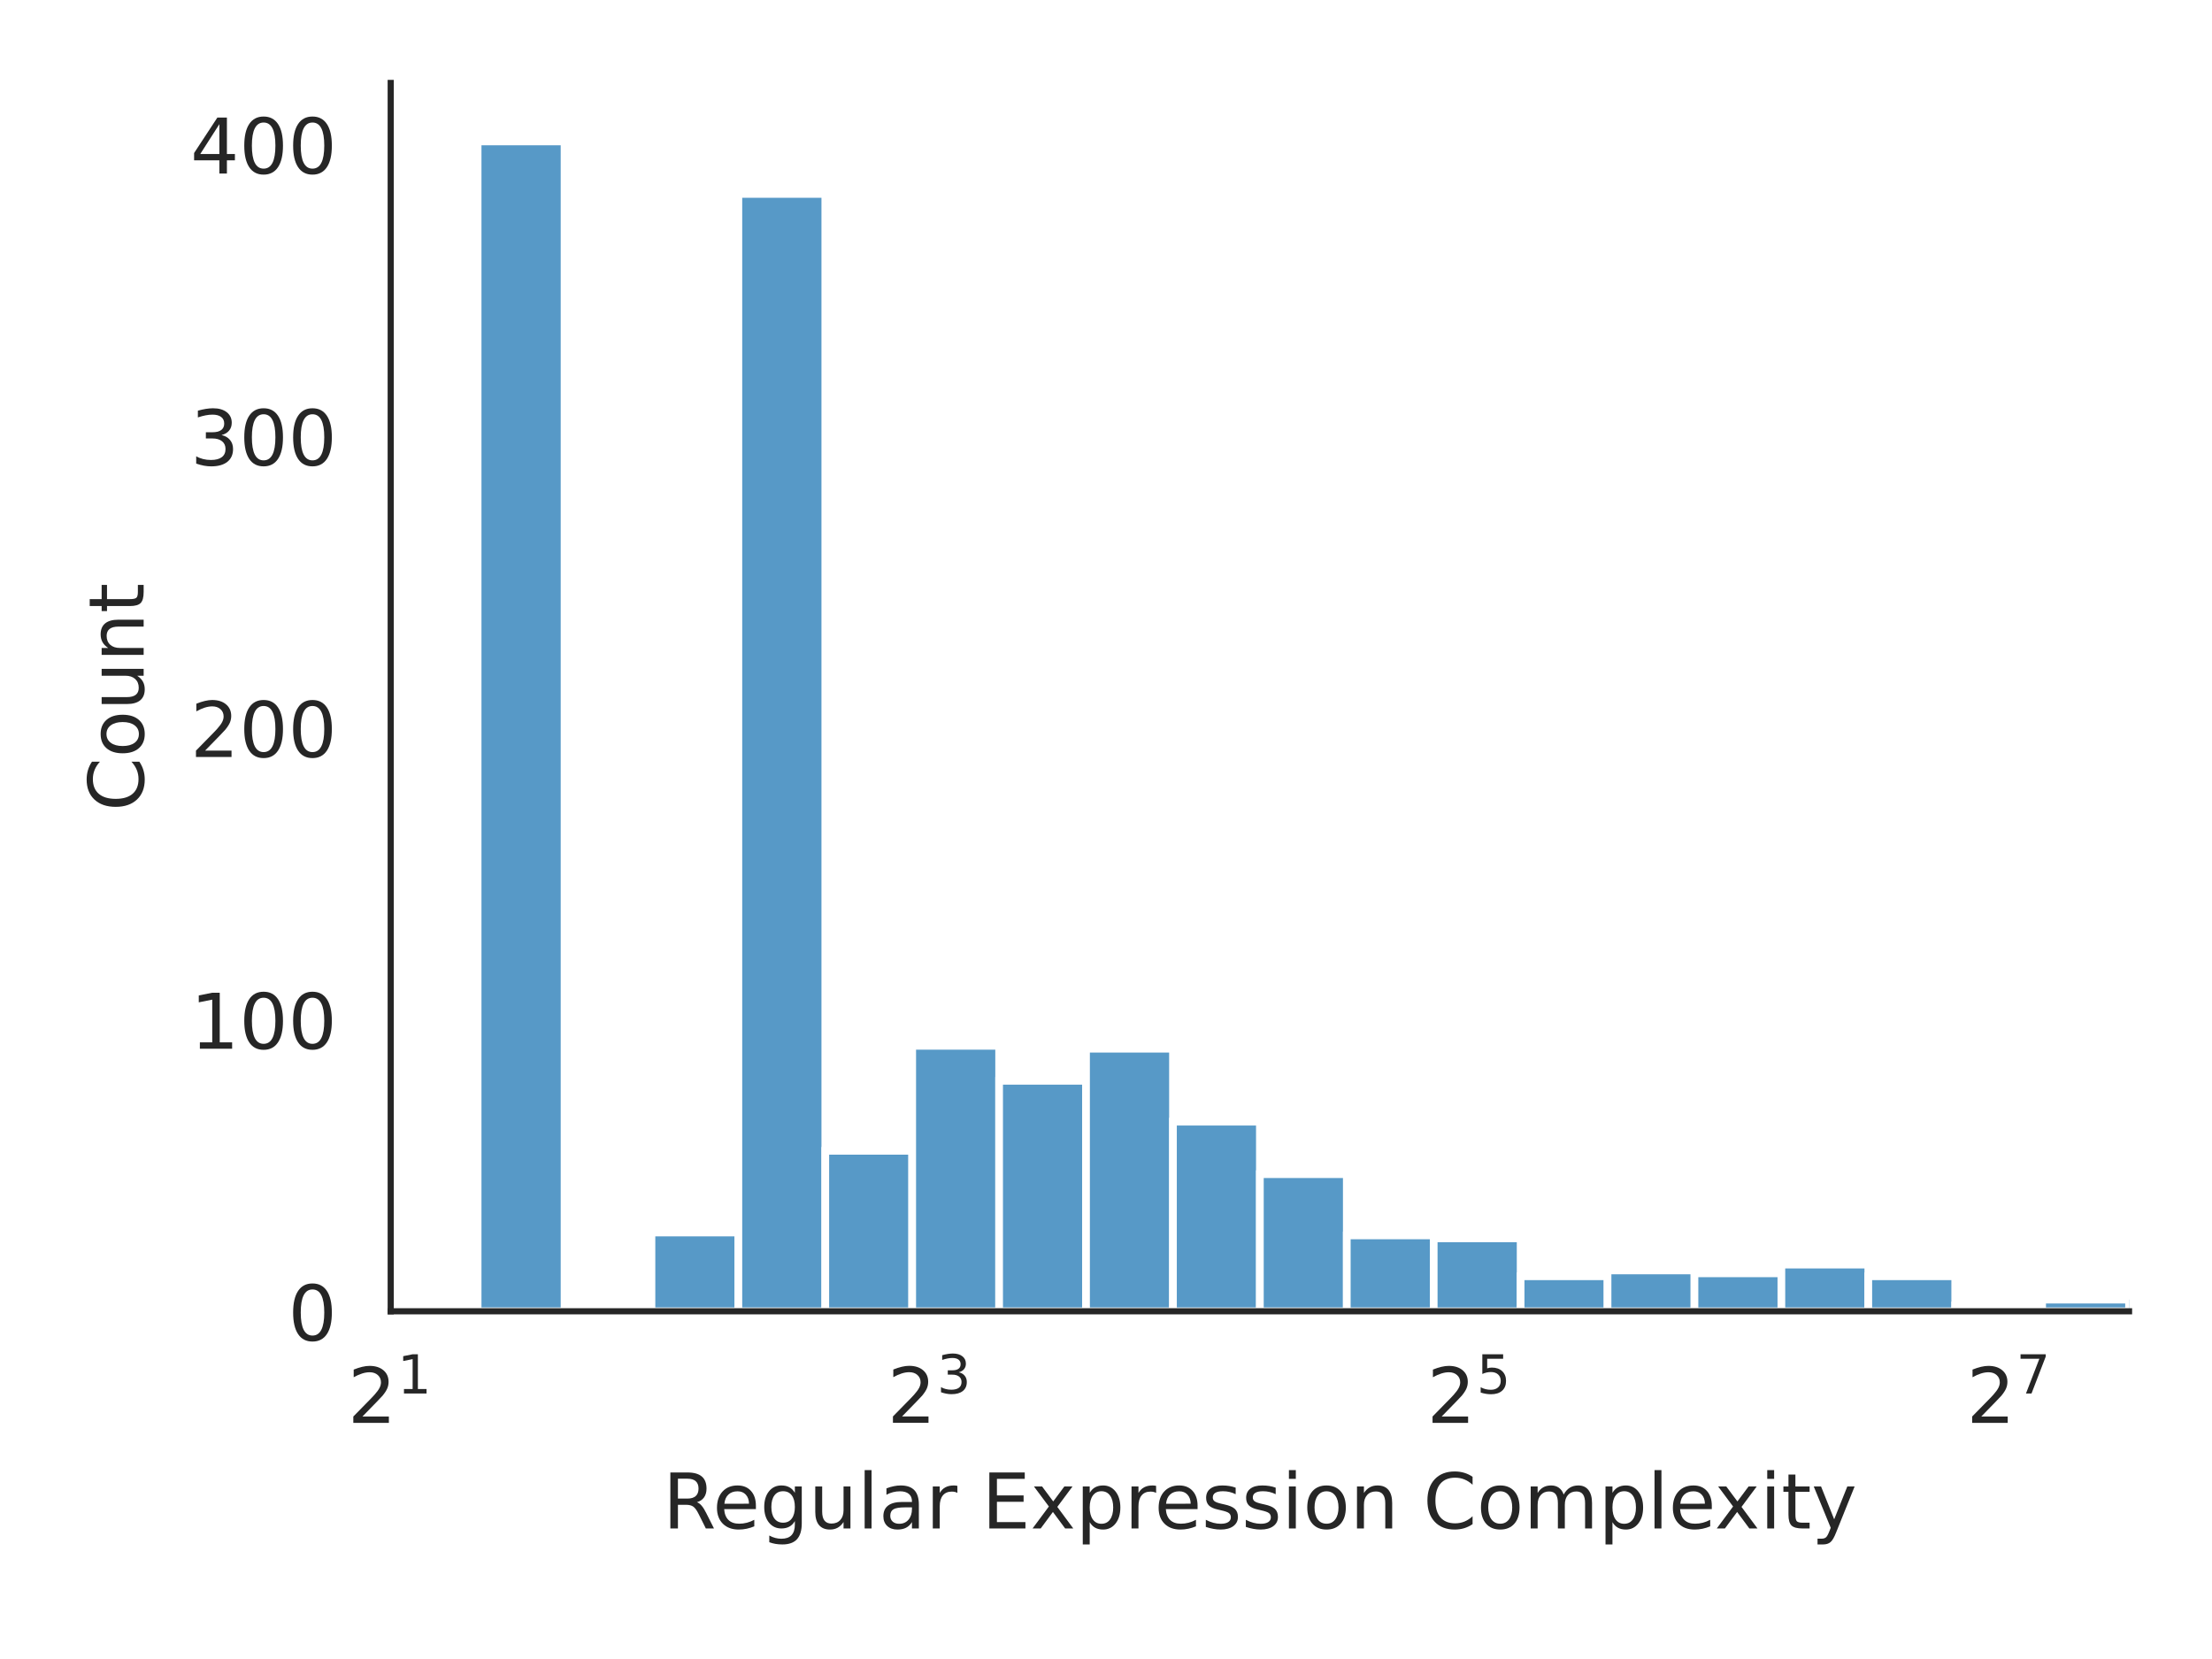
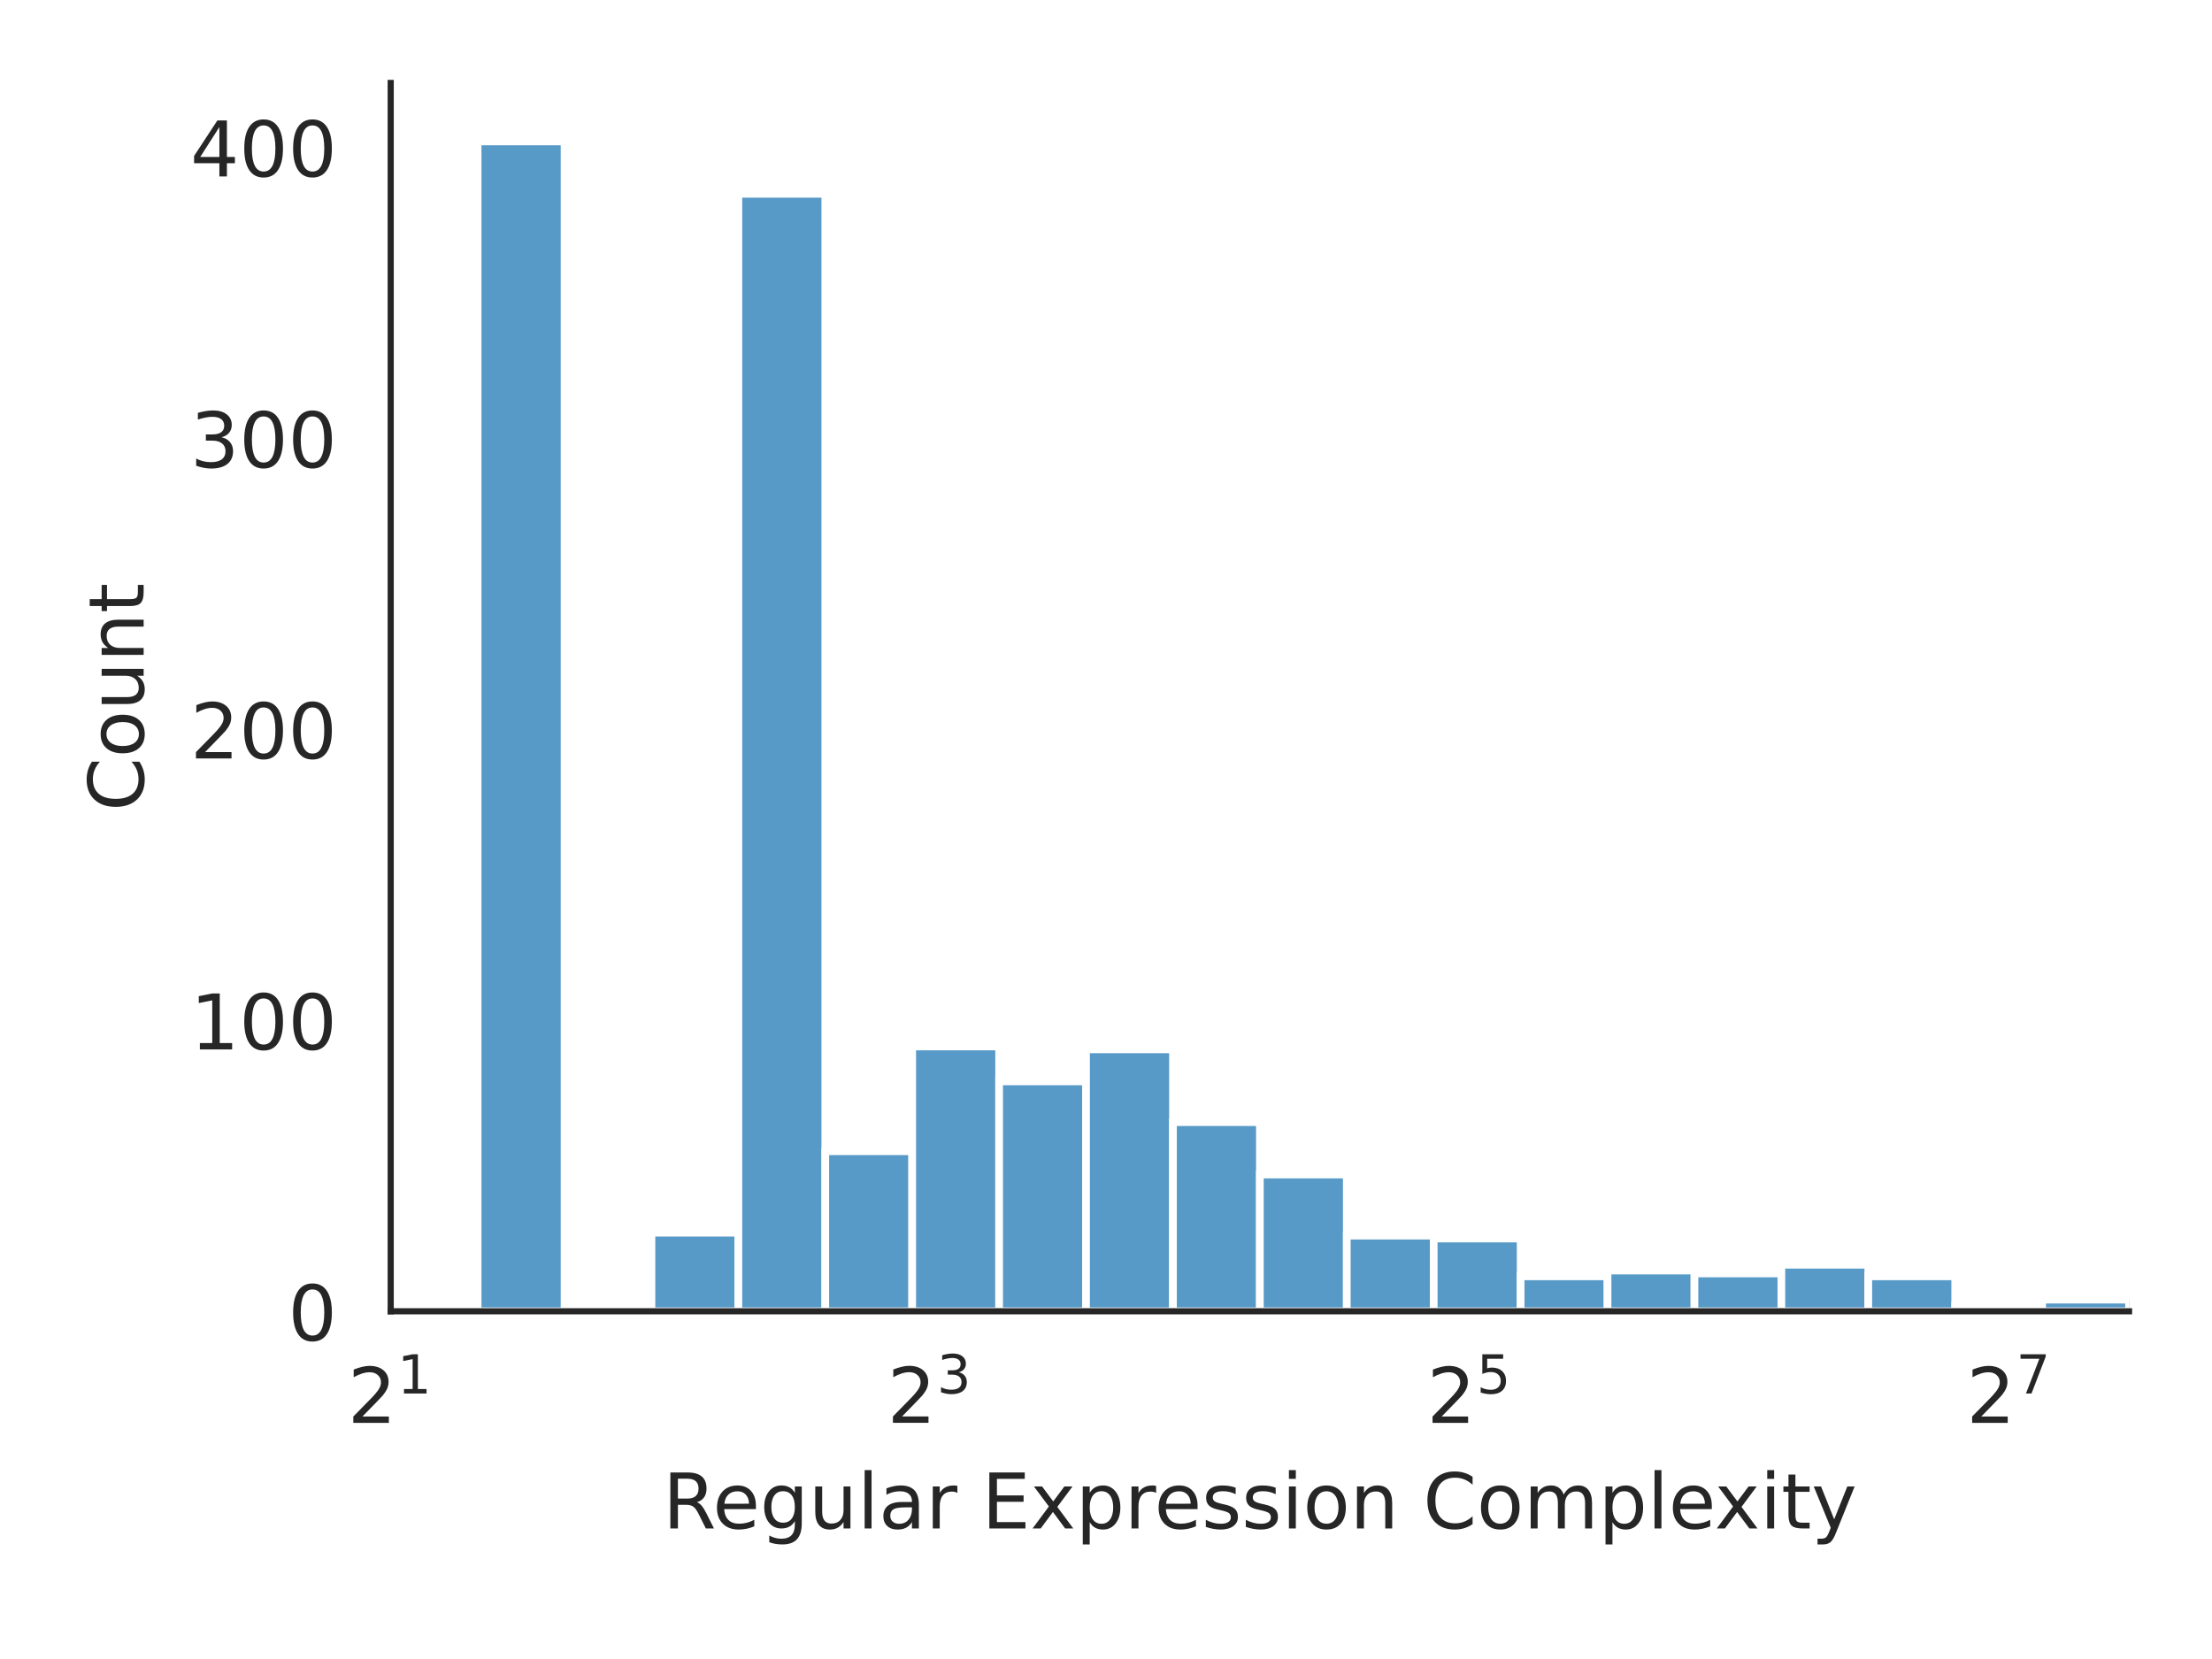
<svg xmlns="http://www.w3.org/2000/svg" xmlns:xlink="http://www.w3.org/1999/xlink" width="288pt" height="216pt" viewBox="0 0 288 216" version="1.1">
  <defs>
    <style type="text/css">*{stroke-linejoin: round; stroke-linecap: butt}</style>
  </defs>
  <g id="figure_1">
    <g id="patch_1">
      <path d="M 0 216  L 288 216  L 288 0  L 0 0  z " style="fill: #ffffff" />
    </g>
    <g id="axes_1">
      <g id="patch_2">
        <path d="M 50.87 170.728  L 277.2 170.728  L 277.2 10.8  L 50.87 10.8  z " style="fill: #ffffff" />
      </g>
      <g id="matplotlib.axis_1">
        <g id="xtick_1">
          <g id="text_1">
            <g style="fill: #262626" transform="translate(45.27 185.3264) scale(0.1 -0.1)">
              <defs>
                <path id="DejaVuSans-32" d="M 1228 531  L 3431 531  L 3431 0  L 469 0  L 469 531  Q 828 903 1448 1529  Q 2069 2156 2228 2338  Q 2531 2678 2651 2914  Q 2772 3150 2772 3378  Q 2772 3750 2511 3984  Q 2250 4219 1831 4219  Q 1534 4219 1204 4116  Q 875 4013 500 3803  L 500 4441  Q 881 4594 1212 4672  Q 1544 4750 1819 4750  Q 2544 4750 2975 4387  Q 3406 4025 3406 3419  Q 3406 3131 3298 2873  Q 3191 2616 2906 2266  Q 2828 2175 2409 1742  Q 1991 1309 1228 531  z " transform="scale(0.015625)" />
                <path id="DejaVuSans-31" d="M 794 531  L 1825 531  L 1825 4091  L 703 3866  L 703 4441  L 1819 4666  L 2450 4666  L 2450 531  L 3481 531  L 3481 0  L 794 0  L 794 531  z " transform="scale(0.015625)" />
              </defs>
              <use xlink:href="#DejaVuSans-32" transform="translate(0 0.684375)" />
              <use xlink:href="#DejaVuSans-31" transform="translate(64.58008 38.96563) scale(0.7)" />
            </g>
          </g>
        </g>
        <g id="xtick_2">
          <g id="text_2">
            <g style="fill: #262626" transform="translate(115.5267 185.3264) scale(0.1 -0.1)">
              <defs>
                <path id="DejaVuSans-33" d="M 2597 2516  Q 3050 2419 3304 2112  Q 3559 1806 3559 1356  Q 3559 666 3084 287  Q 2609 -91 1734 -91  Q 1441 -91 1130 -33  Q 819 25 488 141  L 488 750  Q 750 597 1062 519  Q 1375 441 1716 441  Q 2309 441 2620 675  Q 2931 909 2931 1356  Q 2931 1769 2642 2001  Q 2353 2234 1838 2234  L 1294 2234  L 1294 2753  L 1863 2753  Q 2328 2753 2575 2939  Q 2822 3125 2822 3475  Q 2822 3834 2567 4026  Q 2313 4219 1838 4219  Q 1578 4219 1281 4162  Q 984 4106 628 3988  L 628 4550  Q 988 4650 1302 4700  Q 1616 4750 1894 4750  Q 2613 4750 3031 4423  Q 3450 4097 3450 3541  Q 3450 3153 3228 2886  Q 3006 2619 2597 2516  z " transform="scale(0.015625)" />
              </defs>
              <use xlink:href="#DejaVuSans-32" transform="translate(0 0.765625)" />
              <use xlink:href="#DejaVuSans-33" transform="translate(64.58008 39.04688) scale(0.7)" />
            </g>
          </g>
        </g>
        <g id="xtick_3">
          <g id="text_3">
            <g style="fill: #262626" transform="translate(185.7834 185.3264) scale(0.1 -0.1)">
              <defs>
                <path id="DejaVuSans-35" d="M 691 4666  L 3169 4666  L 3169 4134  L 1269 4134  L 1269 2991  Q 1406 3038 1543 3061  Q 1681 3084 1819 3084  Q 2600 3084 3056 2656  Q 3513 2228 3513 1497  Q 3513 744 3044 326  Q 2575 -91 1722 -91  Q 1428 -91 1123 -41  Q 819 9 494 109  L 494 744  Q 775 591 1075 516  Q 1375 441 1709 441  Q 2250 441 2565 725  Q 2881 1009 2881 1497  Q 2881 1984 2565 2268  Q 2250 2553 1709 2553  Q 1456 2553 1204 2497  Q 953 2441 691 2322  L 691 4666  z " transform="scale(0.015625)" />
              </defs>
              <use xlink:href="#DejaVuSans-32" transform="translate(0 0.684375)" />
              <use xlink:href="#DejaVuSans-35" transform="translate(64.58008 38.96563) scale(0.7)" />
            </g>
          </g>
        </g>
        <g id="xtick_4">
          <g id="text_4">
            <g style="fill: #262626" transform="translate(256.0401 185.3264) scale(0.1 -0.1)">
              <defs>
                <path id="DejaVuSans-37" d="M 525 4666  L 3525 4666  L 3525 4397  L 1831 0  L 1172 0  L 2766 4134  L 525 4134  L 525 4666  z " transform="scale(0.015625)" />
              </defs>
              <use xlink:href="#DejaVuSans-32" transform="translate(0 0.684375)" />
              <use xlink:href="#DejaVuSans-37" transform="translate(64.58008 38.96563) scale(0.7)" />
            </g>
          </g>
        </g>
        <g id="text_5">
          <g style="fill: #262626" transform="translate(86.29906 199.0046) scale(0.1 -0.1)">
            <defs>
              <path id="DejaVuSans-52" d="M 2841 2188  Q 3044 2119 3236 1894  Q 3428 1669 3622 1275  L 4263 0  L 3584 0  L 2988 1197  Q 2756 1666 2539 1819  Q 2322 1972 1947 1972  L 1259 1972  L 1259 0  L 628 0  L 628 4666  L 2053 4666  Q 2853 4666 3247 4331  Q 3641 3997 3641 3322  Q 3641 2881 3436 2590  Q 3231 2300 2841 2188  z M 1259 4147  L 1259 2491  L 2053 2491  Q 2509 2491 2742 2702  Q 2975 2913 2975 3322  Q 2975 3731 2742 3939  Q 2509 4147 2053 4147  L 1259 4147  z " transform="scale(0.015625)" />
              <path id="DejaVuSans-65" d="M 3597 1894  L 3597 1613  L 953 1613  Q 991 1019 1311 708  Q 1631 397 2203 397  Q 2534 397 2845 478  Q 3156 559 3463 722  L 3463 178  Q 3153 47 2828 -22  Q 2503 -91 2169 -91  Q 1331 -91 842 396  Q 353 884 353 1716  Q 353 2575 817 3079  Q 1281 3584 2069 3584  Q 2775 3584 3186 3129  Q 3597 2675 3597 1894  z M 3022 2063  Q 3016 2534 2758 2815  Q 2500 3097 2075 3097  Q 1594 3097 1305 2825  Q 1016 2553 972 2059  L 3022 2063  z " transform="scale(0.015625)" />
              <path id="DejaVuSans-67" d="M 2906 1791  Q 2906 2416 2648 2759  Q 2391 3103 1925 3103  Q 1463 3103 1205 2759  Q 947 2416 947 1791  Q 947 1169 1205 825  Q 1463 481 1925 481  Q 2391 481 2648 825  Q 2906 1169 2906 1791  z M 3481 434  Q 3481 -459 3084 -895  Q 2688 -1331 1869 -1331  Q 1566 -1331 1297 -1286  Q 1028 -1241 775 -1147  L 775 -588  Q 1028 -725 1275 -790  Q 1522 -856 1778 -856  Q 2344 -856 2625 -561  Q 2906 -266 2906 331  L 2906 616  Q 2728 306 2450 153  Q 2172 0 1784 0  Q 1141 0 747 490  Q 353 981 353 1791  Q 353 2603 747 3093  Q 1141 3584 1784 3584  Q 2172 3584 2450 3431  Q 2728 3278 2906 2969  L 2906 3500  L 3481 3500  L 3481 434  z " transform="scale(0.015625)" />
              <path id="DejaVuSans-75" d="M 544 1381  L 544 3500  L 1119 3500  L 1119 1403  Q 1119 906 1312 657  Q 1506 409 1894 409  Q 2359 409 2629 706  Q 2900 1003 2900 1516  L 2900 3500  L 3475 3500  L 3475 0  L 2900 0  L 2900 538  Q 2691 219 2414 64  Q 2138 -91 1772 -91  Q 1169 -91 856 284  Q 544 659 544 1381  z M 1991 3584  L 1991 3584  z " transform="scale(0.015625)" />
              <path id="DejaVuSans-6c" d="M 603 4863  L 1178 4863  L 1178 0  L 603 0  L 603 4863  z " transform="scale(0.015625)" />
              <path id="DejaVuSans-61" d="M 2194 1759  Q 1497 1759 1228 1600  Q 959 1441 959 1056  Q 959 750 1161 570  Q 1363 391 1709 391  Q 2188 391 2477 730  Q 2766 1069 2766 1631  L 2766 1759  L 2194 1759  z M 3341 1997  L 3341 0  L 2766 0  L 2766 531  Q 2569 213 2275 61  Q 1981 -91 1556 -91  Q 1019 -91 701 211  Q 384 513 384 1019  Q 384 1609 779 1909  Q 1175 2209 1959 2209  L 2766 2209  L 2766 2266  Q 2766 2663 2505 2880  Q 2244 3097 1772 3097  Q 1472 3097 1187 3025  Q 903 2953 641 2809  L 641 3341  Q 956 3463 1253 3523  Q 1550 3584 1831 3584  Q 2591 3584 2966 3190  Q 3341 2797 3341 1997  z " transform="scale(0.015625)" />
              <path id="DejaVuSans-72" d="M 2631 2963  Q 2534 3019 2420 3045  Q 2306 3072 2169 3072  Q 1681 3072 1420 2755  Q 1159 2438 1159 1844  L 1159 0  L 581 0  L 581 3500  L 1159 3500  L 1159 2956  Q 1341 3275 1631 3429  Q 1922 3584 2338 3584  Q 2397 3584 2469 3576  Q 2541 3569 2628 3553  L 2631 2963  z " transform="scale(0.015625)" />
              <path id="DejaVuSans-20" transform="scale(0.015625)" />
              <path id="DejaVuSans-45" d="M 628 4666  L 3578 4666  L 3578 4134  L 1259 4134  L 1259 2753  L 3481 2753  L 3481 2222  L 1259 2222  L 1259 531  L 3634 531  L 3634 0  L 628 0  L 628 4666  z " transform="scale(0.015625)" />
              <path id="DejaVuSans-78" d="M 3513 3500  L 2247 1797  L 3578 0  L 2900 0  L 1881 1375  L 863 0  L 184 0  L 1544 1831  L 300 3500  L 978 3500  L 1906 2253  L 2834 3500  L 3513 3500  z " transform="scale(0.015625)" />
              <path id="DejaVuSans-70" d="M 1159 525  L 1159 -1331  L 581 -1331  L 581 3500  L 1159 3500  L 1159 2969  Q 1341 3281 1617 3432  Q 1894 3584 2278 3584  Q 2916 3584 3314 3078  Q 3713 2572 3713 1747  Q 3713 922 3314 415  Q 2916 -91 2278 -91  Q 1894 -91 1617 61  Q 1341 213 1159 525  z M 3116 1747  Q 3116 2381 2855 2742  Q 2594 3103 2138 3103  Q 1681 3103 1420 2742  Q 1159 2381 1159 1747  Q 1159 1113 1420 752  Q 1681 391 2138 391  Q 2594 391 2855 752  Q 3116 1113 3116 1747  z " transform="scale(0.015625)" />
              <path id="DejaVuSans-73" d="M 2834 3397  L 2834 2853  Q 2591 2978 2328 3040  Q 2066 3103 1784 3103  Q 1356 3103 1142 2972  Q 928 2841 928 2578  Q 928 2378 1081 2264  Q 1234 2150 1697 2047  L 1894 2003  Q 2506 1872 2764 1633  Q 3022 1394 3022 966  Q 3022 478 2636 193  Q 2250 -91 1575 -91  Q 1294 -91 989 -36  Q 684 19 347 128  L 347 722  Q 666 556 975 473  Q 1284 391 1588 391  Q 1994 391 2212 530  Q 2431 669 2431 922  Q 2431 1156 2273 1281  Q 2116 1406 1581 1522  L 1381 1569  Q 847 1681 609 1914  Q 372 2147 372 2553  Q 372 3047 722 3315  Q 1072 3584 1716 3584  Q 2034 3584 2315 3537  Q 2597 3491 2834 3397  z " transform="scale(0.015625)" />
              <path id="DejaVuSans-69" d="M 603 3500  L 1178 3500  L 1178 0  L 603 0  L 603 3500  z M 603 4863  L 1178 4863  L 1178 4134  L 603 4134  L 603 4863  z " transform="scale(0.015625)" />
              <path id="DejaVuSans-6f" d="M 1959 3097  Q 1497 3097 1228 2736  Q 959 2375 959 1747  Q 959 1119 1226 758  Q 1494 397 1959 397  Q 2419 397 2687 759  Q 2956 1122 2956 1747  Q 2956 2369 2687 2733  Q 2419 3097 1959 3097  z M 1959 3584  Q 2709 3584 3137 3096  Q 3566 2609 3566 1747  Q 3566 888 3137 398  Q 2709 -91 1959 -91  Q 1206 -91 779 398  Q 353 888 353 1747  Q 353 2609 779 3096  Q 1206 3584 1959 3584  z " transform="scale(0.015625)" />
              <path id="DejaVuSans-6e" d="M 3513 2113  L 3513 0  L 2938 0  L 2938 2094  Q 2938 2591 2744 2837  Q 2550 3084 2163 3084  Q 1697 3084 1428 2787  Q 1159 2491 1159 1978  L 1159 0  L 581 0  L 581 3500  L 1159 3500  L 1159 2956  Q 1366 3272 1645 3428  Q 1925 3584 2291 3584  Q 2894 3584 3203 3211  Q 3513 2838 3513 2113  z " transform="scale(0.015625)" />
              <path id="DejaVuSans-43" d="M 4122 4306  L 4122 3641  Q 3803 3938 3442 4084  Q 3081 4231 2675 4231  Q 1875 4231 1450 3742  Q 1025 3253 1025 2328  Q 1025 1406 1450 917  Q 1875 428 2675 428  Q 3081 428 3442 575  Q 3803 722 4122 1019  L 4122 359  Q 3791 134 3420 21  Q 3050 -91 2638 -91  Q 1578 -91 968 557  Q 359 1206 359 2328  Q 359 3453 968 4101  Q 1578 4750 2638 4750  Q 3056 4750 3426 4639  Q 3797 4528 4122 4306  z " transform="scale(0.015625)" />
              <path id="DejaVuSans-6d" d="M 3328 2828  Q 3544 3216 3844 3400  Q 4144 3584 4550 3584  Q 5097 3584 5394 3201  Q 5691 2819 5691 2113  L 5691 0  L 5113 0  L 5113 2094  Q 5113 2597 4934 2840  Q 4756 3084 4391 3084  Q 3944 3084 3684 2787  Q 3425 2491 3425 1978  L 3425 0  L 2847 0  L 2847 2094  Q 2847 2600 2669 2842  Q 2491 3084 2119 3084  Q 1678 3084 1418 2786  Q 1159 2488 1159 1978  L 1159 0  L 581 0  L 581 3500  L 1159 3500  L 1159 2956  Q 1356 3278 1631 3431  Q 1906 3584 2284 3584  Q 2666 3584 2933 3390  Q 3200 3197 3328 2828  z " transform="scale(0.015625)" />
              <path id="DejaVuSans-74" d="M 1172 4494  L 1172 3500  L 2356 3500  L 2356 3053  L 1172 3053  L 1172 1153  Q 1172 725 1289 603  Q 1406 481 1766 481  L 2356 481  L 2356 0  L 1766 0  Q 1100 0 847 248  Q 594 497 594 1153  L 594 3053  L 172 3053  L 172 3500  L 594 3500  L 594 4494  L 1172 4494  z " transform="scale(0.015625)" />
              <path id="DejaVuSans-79" d="M 2059 -325  Q 1816 -950 1584 -1140  Q 1353 -1331 966 -1331  L 506 -1331  L 506 -850  L 844 -850  Q 1081 -850 1212 -737  Q 1344 -625 1503 -206  L 1606 56  L 191 3500  L 800 3500  L 1894 763  L 2988 3500  L 3597 3500  L 2059 -325  z " transform="scale(0.015625)" />
            </defs>
            <use xlink:href="#DejaVuSans-52" />
            <use xlink:href="#DejaVuSans-65" x="64.982" />
            <use xlink:href="#DejaVuSans-67" x="126.506" />
            <use xlink:href="#DejaVuSans-75" x="189.982" />
            <use xlink:href="#DejaVuSans-6c" x="253.361" />
            <use xlink:href="#DejaVuSans-61" x="281.145" />
            <use xlink:href="#DejaVuSans-72" x="342.424" />
            <use xlink:href="#DejaVuSans-20" x="383.537" />
            <use xlink:href="#DejaVuSans-45" x="415.324" />
            <use xlink:href="#DejaVuSans-78" x="478.508" />
            <use xlink:href="#DejaVuSans-70" x="537.688" />
            <use xlink:href="#DejaVuSans-72" x="601.164" />
            <use xlink:href="#DejaVuSans-65" x="640.027" />
            <use xlink:href="#DejaVuSans-73" x="701.551" />
            <use xlink:href="#DejaVuSans-73" x="753.65" />
            <use xlink:href="#DejaVuSans-69" x="805.75" />
            <use xlink:href="#DejaVuSans-6f" x="833.533" />
            <use xlink:href="#DejaVuSans-6e" x="894.715" />
            <use xlink:href="#DejaVuSans-20" x="958.094" />
            <use xlink:href="#DejaVuSans-43" x="989.881" />
            <use xlink:href="#DejaVuSans-6f" x="1059.705" />
            <use xlink:href="#DejaVuSans-6d" x="1120.887" />
            <use xlink:href="#DejaVuSans-70" x="1218.299" />
            <use xlink:href="#DejaVuSans-6c" x="1281.775" />
            <use xlink:href="#DejaVuSans-65" x="1309.559" />
            <use xlink:href="#DejaVuSans-78" x="1369.332" />
            <use xlink:href="#DejaVuSans-69" x="1428.512" />
            <use xlink:href="#DejaVuSans-74" x="1456.295" />
            <use xlink:href="#DejaVuSans-79" x="1495.504" />
          </g>
        </g>
      </g>
      <g id="matplotlib.axis_2">
        <g id="ytick_1">
          <g id="text_6">
            <g style="fill: #262626" transform="translate(37.5075 174.5272) scale(0.1 -0.1)">
              <defs>
                <path id="DejaVuSans-30" d="M 2034 4250  Q 1547 4250 1301 3770  Q 1056 3291 1056 2328  Q 1056 1369 1301 889  Q 1547 409 2034 409  Q 2525 409 2770 889  Q 3016 1369 3016 2328  Q 3016 3291 2770 3770  Q 2525 4250 2034 4250  z M 2034 4750  Q 2819 4750 3233 4129  Q 3647 3509 3647 2328  Q 3647 1150 3233 529  Q 2819 -91 2034 -91  Q 1250 -91 836 529  Q 422 1150 422 2328  Q 422 3509 836 4129  Q 1250 4750 2034 4750  z " transform="scale(0.015625)" />
              </defs>
              <use xlink:href="#DejaVuSans-30" />
            </g>
          </g>
        </g>
        <g id="ytick_2">
          <g id="text_7">
-             <g style="fill: #262626" transform="translate(24.7825 136.5441) scale(0.1 -0.1)">
+             <g style="fill: #262626" transform="translate(24.7825 136.6386) scale(0.1 -0.1)">
              <use xlink:href="#DejaVuSans-31" />
              <use xlink:href="#DejaVuSans-30" x="63.623" />
              <use xlink:href="#DejaVuSans-30" x="127.246" />
            </g>
          </g>
        </g>
        <g id="ytick_3">
          <g id="text_8">
-             <g style="fill: #262626" transform="translate(24.7825 98.56094) scale(0.1 -0.1)">
+             <g style="fill: #262626" transform="translate(24.7825 98.74992) scale(0.1 -0.1)">
              <use xlink:href="#DejaVuSans-32" />
              <use xlink:href="#DejaVuSans-30" x="63.623" />
              <use xlink:href="#DejaVuSans-30" x="127.246" />
            </g>
          </g>
        </g>
        <g id="ytick_4">
          <g id="text_9">
-             <g style="fill: #262626" transform="translate(24.7825 60.57781) scale(0.1 -0.1)">
+             <g style="fill: #262626" transform="translate(24.7825 60.86126) scale(0.1 -0.1)">
              <use xlink:href="#DejaVuSans-33" />
              <use xlink:href="#DejaVuSans-30" x="63.623" />
              <use xlink:href="#DejaVuSans-30" x="127.246" />
            </g>
          </g>
        </g>
        <g id="ytick_5">
          <g id="text_10">
-             <g style="fill: #262626" transform="translate(24.7825 22.59467) scale(0.1 -0.1)">
+             <g style="fill: #262626" transform="translate(24.7825 22.97261) scale(0.1 -0.1)">
              <defs>
                <path id="DejaVuSans-34" d="M 2419 4116  L 825 1625  L 2419 1625  L 2419 4116  z M 2253 4666  L 3047 4666  L 3047 1625  L 3713 1625  L 3713 1100  L 3047 1100  L 3047 0  L 2419 0  L 2419 1100  L 313 1100  L 313 1709  L 2253 4666  z " transform="scale(0.015625)" />
              </defs>
              <use xlink:href="#DejaVuSans-34" />
              <use xlink:href="#DejaVuSans-30" x="63.623" />
              <use xlink:href="#DejaVuSans-30" x="127.246" />
            </g>
          </g>
        </g>
        <g id="text_11">
          <g style="fill: #262626" transform="translate(18.70281 105.6124) rotate(-90) scale(0.1 -0.1)">
            <use xlink:href="#DejaVuSans-43" />
            <use xlink:href="#DejaVuSans-6f" x="69.824" />
            <use xlink:href="#DejaVuSans-75" x="131.006" />
            <use xlink:href="#DejaVuSans-6e" x="194.385" />
            <use xlink:href="#DejaVuSans-74" x="257.764" />
          </g>
        </g>
      </g>
      <g id="patch_3">
-         <path d="M 50.87 170.728  L 62.187 170.728  L 62.187 170.348  L 50.87 170.348  z " clip-path="url(#p58f02df5b8)" style="fill: #1f77b4; fill-opacity: 0.75; stroke: #ffffff; stroke-linejoin: miter" />
+         <path d="M 50.87 170.728  L 62.187 170.728  L 62.187 170.349  L 50.87 170.349  z " clip-path="url(#p58f02df5b8)" style="fill: #1f77b4; fill-opacity: 0.75; stroke: #ffffff; stroke-linejoin: miter" />
      </g>
      <g id="patch_4">
        <path d="M 62.187 170.728  L 73.503 170.728  L 73.503 18.416  L 62.187 18.416  z " clip-path="url(#p58f02df5b8)" style="fill: #1f77b4; fill-opacity: 0.75; stroke: #ffffff; stroke-linejoin: miter" />
      </g>
      <g id="patch_5">
        <path d="M 73.503 170.728  L 84.82 170.728  L 84.82 170.728  L 73.503 170.728  z " clip-path="url(#p58f02df5b8)" style="fill: #1f77b4; fill-opacity: 0.75; stroke: #ffffff; stroke-linejoin: miter" />
      </g>
      <g id="patch_6">
-         <path d="M 84.82 170.728  L 96.136 170.728  L 96.136 160.473  L 84.82 160.473  z " clip-path="url(#p58f02df5b8)" style="fill: #1f77b4; fill-opacity: 0.75; stroke: #ffffff; stroke-linejoin: miter" />
+         <path d="M 84.82 170.728  L 96.136 170.728  L 96.136 160.498  L 84.82 160.498  z " clip-path="url(#p58f02df5b8)" style="fill: #1f77b4; fill-opacity: 0.75; stroke: #ffffff; stroke-linejoin: miter" />
      </g>
      <g id="patch_7">
-         <path d="M 96.136 170.728  L 107.453 170.728  L 107.453 25.253  L 96.136 25.253  z " clip-path="url(#p58f02df5b8)" style="fill: #1f77b4; fill-opacity: 0.75; stroke: #ffffff; stroke-linejoin: miter" />
+         <path d="M 96.136 170.728  L 107.453 170.728  L 107.453 25.236  L 96.136 25.236  z " clip-path="url(#p58f02df5b8)" style="fill: #1f77b4; fill-opacity: 0.75; stroke: #ffffff; stroke-linejoin: miter" />
      </g>
      <g id="patch_8">
-         <path d="M 107.453 170.728  L 118.769 170.728  L 118.769 149.837  L 107.453 149.837  z " clip-path="url(#p58f02df5b8)" style="fill: #1f77b4; fill-opacity: 0.75; stroke: #ffffff; stroke-linejoin: miter" />
+         <path d="M 107.453 170.728  L 118.769 170.728  L 118.769 149.889  L 107.453 149.889  z " clip-path="url(#p58f02df5b8)" style="fill: #1f77b4; fill-opacity: 0.75; stroke: #ffffff; stroke-linejoin: miter" />
      </g>
      <g id="patch_9">
-         <path d="M 118.769 170.728  L 130.085 170.728  L 130.085 136.163  L 118.769 136.163  z " clip-path="url(#p58f02df5b8)" style="fill: #1f77b4; fill-opacity: 0.75; stroke: #ffffff; stroke-linejoin: miter" />
+         <path d="M 118.769 170.728  L 130.085 170.728  L 130.085 136.249  L 118.769 136.249  z " clip-path="url(#p58f02df5b8)" style="fill: #1f77b4; fill-opacity: 0.75; stroke: #ffffff; stroke-linejoin: miter" />
      </g>
      <g id="patch_10">
-         <path d="M 130.085 170.728  L 141.402 170.728  L 141.402 140.721  L 130.085 140.721  z " clip-path="url(#p58f02df5b8)" style="fill: #1f77b4; fill-opacity: 0.75; stroke: #ffffff; stroke-linejoin: miter" />
+         <path d="M 130.085 170.728  L 141.402 170.728  L 141.402 140.796  L 130.085 140.796  z " clip-path="url(#p58f02df5b8)" style="fill: #1f77b4; fill-opacity: 0.75; stroke: #ffffff; stroke-linejoin: miter" />
      </g>
      <g id="patch_11">
-         <path d="M 141.402 170.728  L 152.719 170.728  L 152.719 136.543  L 141.402 136.543  z " clip-path="url(#p58f02df5b8)" style="fill: #1f77b4; fill-opacity: 0.75; stroke: #ffffff; stroke-linejoin: miter" />
+         <path d="M 141.402 170.728  L 152.719 170.728  L 152.719 136.628  L 141.402 136.628  z " clip-path="url(#p58f02df5b8)" style="fill: #1f77b4; fill-opacity: 0.75; stroke: #ffffff; stroke-linejoin: miter" />
      </g>
      <g id="patch_12">
-         <path d="M 152.719 170.728  L 164.035 170.728  L 164.035 146.039  L 152.719 146.039  z " clip-path="url(#p58f02df5b8)" style="fill: #1f77b4; fill-opacity: 0.75; stroke: #ffffff; stroke-linejoin: miter" />
+         <path d="M 152.719 170.728  L 164.035 170.728  L 164.035 146.1  L 152.719 146.1  z " clip-path="url(#p58f02df5b8)" style="fill: #1f77b4; fill-opacity: 0.75; stroke: #ffffff; stroke-linejoin: miter" />
      </g>
      <g id="patch_13">
-         <path d="M 164.035 170.728  L 175.351 170.728  L 175.351 152.876  L 164.035 152.876  z " clip-path="url(#p58f02df5b8)" style="fill: #1f77b4; fill-opacity: 0.75; stroke: #ffffff; stroke-linejoin: miter" />
+         <path d="M 164.035 170.728  L 175.351 170.728  L 175.351 152.92  L 164.035 152.92  z " clip-path="url(#p58f02df5b8)" style="fill: #1f77b4; fill-opacity: 0.75; stroke: #ffffff; stroke-linejoin: miter" />
      </g>
      <g id="patch_14">
-         <path d="M 175.351 170.728  L 186.668 170.728  L 186.668 160.852  L 175.351 160.852  z " clip-path="url(#p58f02df5b8)" style="fill: #1f77b4; fill-opacity: 0.75; stroke: #ffffff; stroke-linejoin: miter" />
+         <path d="M 175.351 170.728  L 186.668 170.728  L 186.668 160.877  L 175.351 160.877  z " clip-path="url(#p58f02df5b8)" style="fill: #1f77b4; fill-opacity: 0.75; stroke: #ffffff; stroke-linejoin: miter" />
      </g>
      <g id="patch_15">
-         <path d="M 186.668 170.728  L 197.984 170.728  L 197.984 161.232  L 186.668 161.232  z " clip-path="url(#p58f02df5b8)" style="fill: #1f77b4; fill-opacity: 0.75; stroke: #ffffff; stroke-linejoin: miter" />
+         <path d="M 186.668 170.728  L 197.984 170.728  L 197.984 161.256  L 186.668 161.256  z " clip-path="url(#p58f02df5b8)" style="fill: #1f77b4; fill-opacity: 0.75; stroke: #ffffff; stroke-linejoin: miter" />
      </g>
      <g id="patch_16">
-         <path d="M 197.984 170.728  L 209.301 170.728  L 209.301 166.17  L 197.984 166.17  z " clip-path="url(#p58f02df5b8)" style="fill: #1f77b4; fill-opacity: 0.75; stroke: #ffffff; stroke-linejoin: miter" />
+         <path d="M 197.984 170.728  L 209.301 170.728  L 209.301 166.181  L 197.984 166.181  z " clip-path="url(#p58f02df5b8)" style="fill: #1f77b4; fill-opacity: 0.75; stroke: #ffffff; stroke-linejoin: miter" />
      </g>
      <g id="patch_17">
-         <path d="M 209.301 170.728  L 220.618 170.728  L 220.618 165.41  L 209.301 165.41  z " clip-path="url(#p58f02df5b8)" style="fill: #1f77b4; fill-opacity: 0.75; stroke: #ffffff; stroke-linejoin: miter" />
+         <path d="M 209.301 170.728  L 220.618 170.728  L 220.618 165.424  L 209.301 165.424  z " clip-path="url(#p58f02df5b8)" style="fill: #1f77b4; fill-opacity: 0.75; stroke: #ffffff; stroke-linejoin: miter" />
      </g>
      <g id="patch_18">
-         <path d="M 220.618 170.728  L 231.934 170.728  L 231.934 165.79  L 220.618 165.79  z " clip-path="url(#p58f02df5b8)" style="fill: #1f77b4; fill-opacity: 0.75; stroke: #ffffff; stroke-linejoin: miter" />
+         <path d="M 220.618 170.728  L 231.934 170.728  L 231.934 165.802  L 220.618 165.802  z " clip-path="url(#p58f02df5b8)" style="fill: #1f77b4; fill-opacity: 0.75; stroke: #ffffff; stroke-linejoin: miter" />
      </g>
      <g id="patch_19">
-         <path d="M 231.934 170.728  L 243.25 170.728  L 243.25 164.651  L 231.934 164.651  z " clip-path="url(#p58f02df5b8)" style="fill: #1f77b4; fill-opacity: 0.75; stroke: #ffffff; stroke-linejoin: miter" />
+         <path d="M 231.934 170.728  L 243.25 170.728  L 243.25 164.666  L 231.934 164.666  z " clip-path="url(#p58f02df5b8)" style="fill: #1f77b4; fill-opacity: 0.75; stroke: #ffffff; stroke-linejoin: miter" />
      </g>
      <g id="patch_20">
-         <path d="M 243.25 170.728  L 254.567 170.728  L 254.567 166.17  L 243.25 166.17  z " clip-path="url(#p58f02df5b8)" style="fill: #1f77b4; fill-opacity: 0.75; stroke: #ffffff; stroke-linejoin: miter" />
+         <path d="M 243.25 170.728  L 254.567 170.728  L 254.567 166.181  L 243.25 166.181  z " clip-path="url(#p58f02df5b8)" style="fill: #1f77b4; fill-opacity: 0.75; stroke: #ffffff; stroke-linejoin: miter" />
      </g>
      <g id="patch_21">
-         <path d="M 254.567 170.728  L 265.884 170.728  L 265.884 169.968  L 254.567 169.968  z " clip-path="url(#p58f02df5b8)" style="fill: #1f77b4; fill-opacity: 0.75; stroke: #ffffff; stroke-linejoin: miter" />
+         <path d="M 254.567 170.728  L 265.884 170.728  L 265.884 169.97  L 254.567 169.97  z " clip-path="url(#p58f02df5b8)" style="fill: #1f77b4; fill-opacity: 0.75; stroke: #ffffff; stroke-linejoin: miter" />
      </g>
      <g id="patch_22">
-         <path d="M 265.884 170.728  L 277.2 170.728  L 277.2 169.209  L 265.884 169.209  z " clip-path="url(#p58f02df5b8)" style="fill: #1f77b4; fill-opacity: 0.75; stroke: #ffffff; stroke-linejoin: miter" />
+         <path d="M 265.884 170.728  L 277.2 170.728  L 277.2 169.212  L 265.884 169.212  z " clip-path="url(#p58f02df5b8)" style="fill: #1f77b4; fill-opacity: 0.75; stroke: #ffffff; stroke-linejoin: miter" />
      </g>
      <g id="patch_23">
        <path d="M 50.87 170.728  L 50.87 10.8  " style="fill: none; stroke: #262626; stroke-width: 0.8; stroke-linejoin: miter; stroke-linecap: square" />
      </g>
      <g id="patch_24">
        <path d="M 50.87 170.728  L 277.2 170.728  " style="fill: none; stroke: #262626; stroke-width: 0.8; stroke-linejoin: miter; stroke-linecap: square" />
      </g>
    </g>
  </g>
  <defs>
    <clipPath id="p58f02df5b8">
      <rect x="50.87" y="10.8" width="226.33" height="159.928" />
    </clipPath>
  </defs>
</svg>
